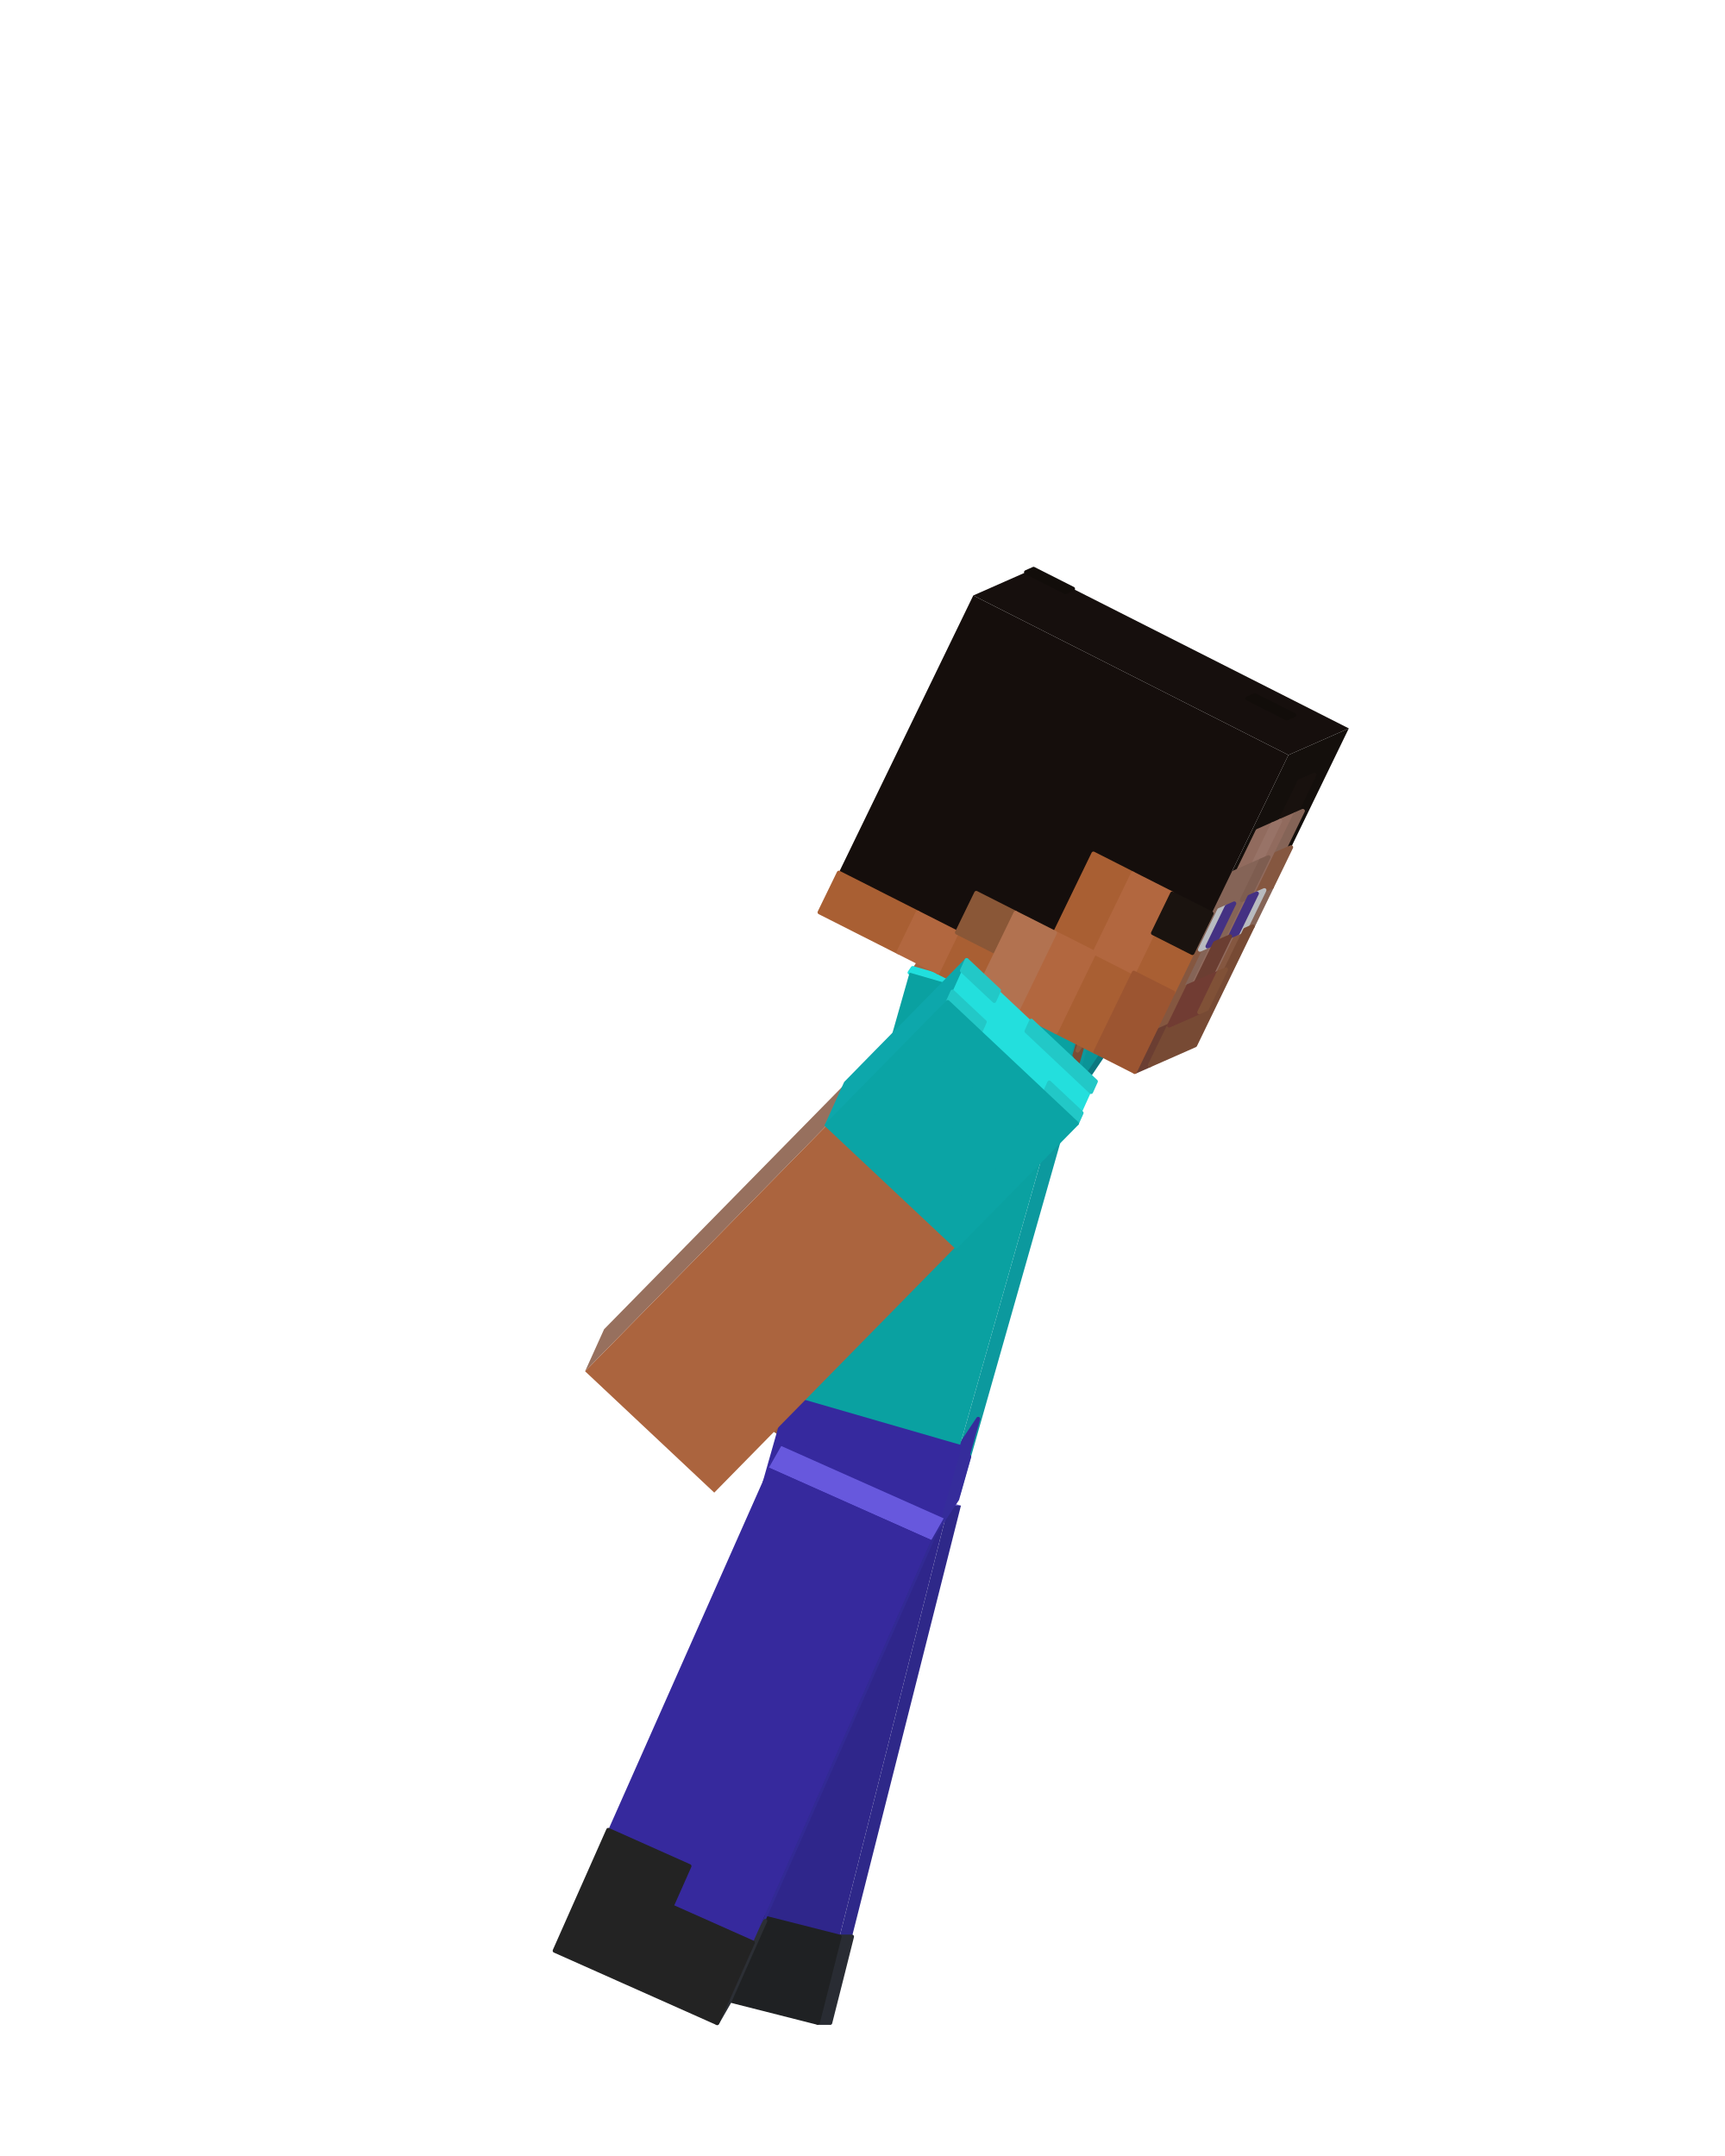
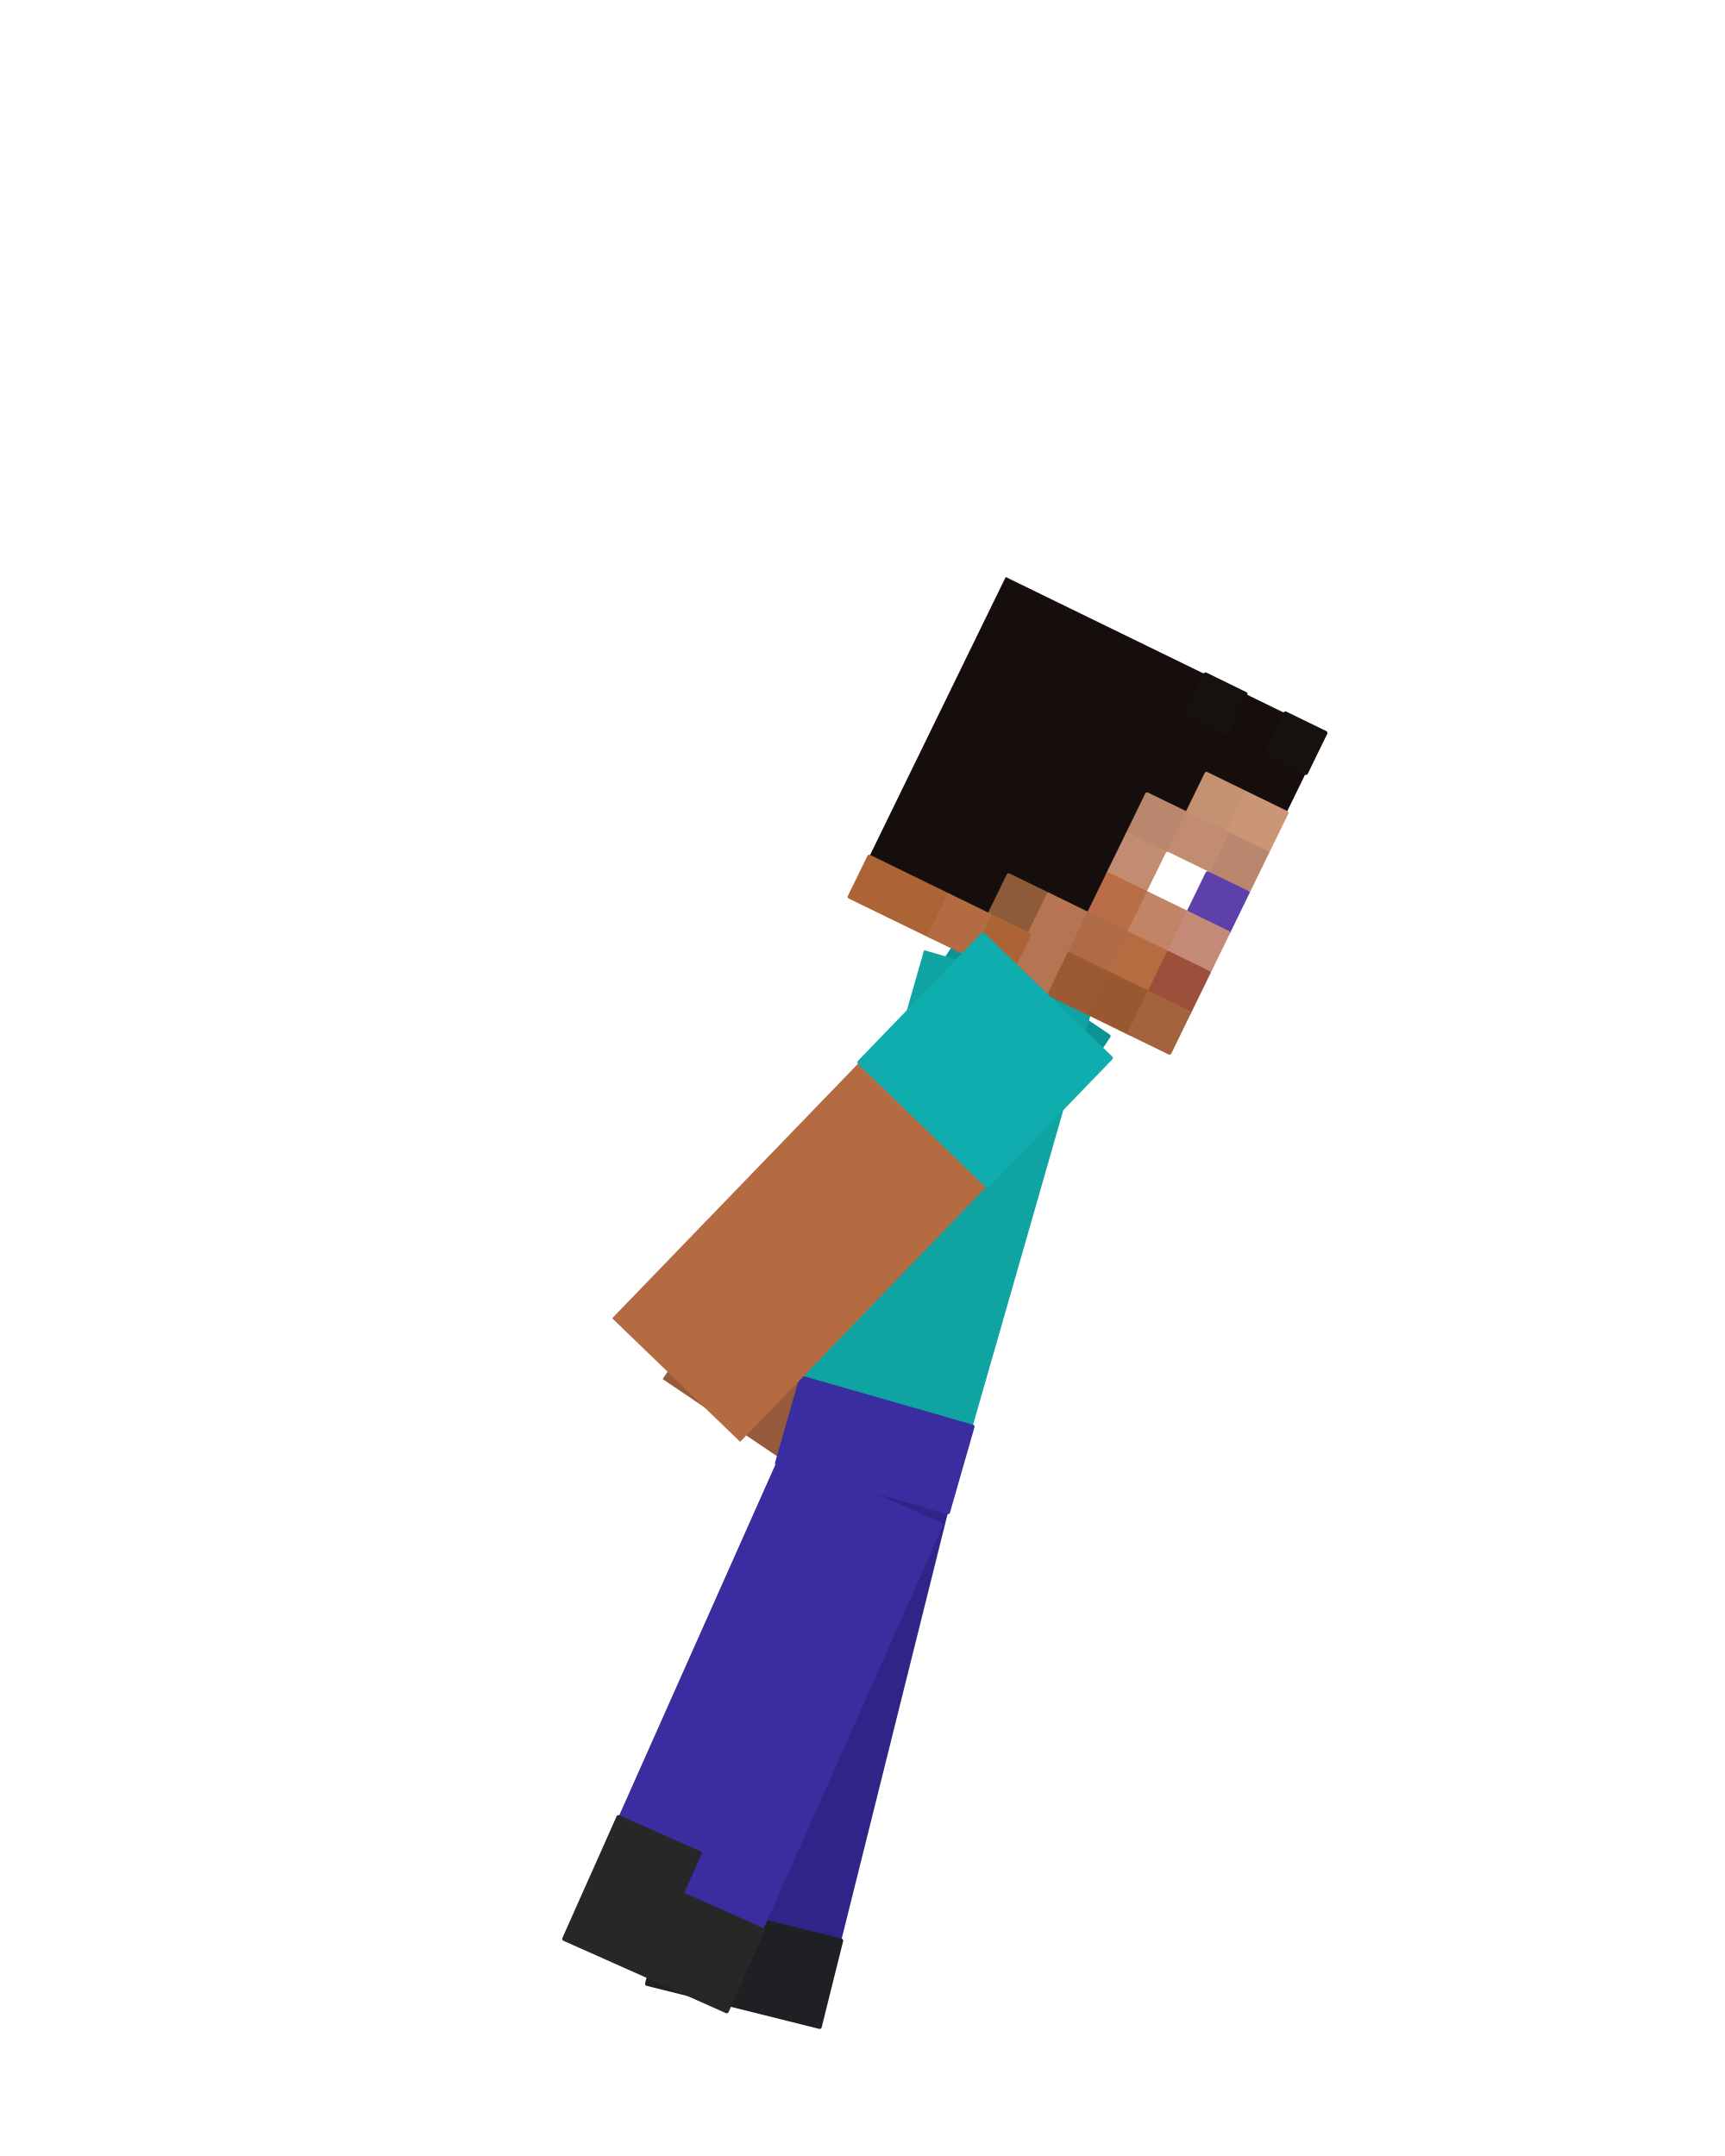
<svg xmlns="http://www.w3.org/2000/svg" viewBox="0 0 256 320" width="256" height="320" role="img" aria-labelledby="jump-land-title">
  <g id="steve">
    <g id="arm-left" aria-label="Left arm">
-       <g class="face" data-face="front">
-         <path fill="#6a534d" d="M166.07 151.6L167.15 151.49L122.77 217.06L121.69 217.17Z" />
-         <path fill="#0c7880" stroke="#0c7880" stroke-width=".6" stroke-linejoin="round" d="M166.07 151.6L167.15 151.49L163.45 156.96L162.37 157.06ZM162.37 157.06L163.45 156.96L159.76 162.42L158.68 162.53ZM158.68 162.53L159.76 162.42L156.06 167.88L154.98 167.99ZM154.98 167.99L156.06 167.88L152.36 173.35L151.28 173.45Z" />
-       </g>
-       <g class="face" data-face="top">
-         <path fill="#0dbcbf" d="M144.23 136.79L145.31 136.69L167.15 151.49L166.07 151.6Z" />
-         <path fill="#0da7aa" stroke="#0da7aa" stroke-width=".6" stroke-linejoin="round" d="M144.23 136.79L144.5 136.76L149.96 140.47L149.69 140.49ZM145.04 136.71L145.31 136.69L150.77 140.39L150.5 140.41ZM155.15 144.19L155.42 144.17L160.88 147.87L160.61 147.9ZM160.61 147.9L160.88 147.87L166.34 151.57L166.07 151.6ZM161.42 147.82L161.69 147.79L167.15 151.49L166.88 151.52Z" />
-       </g>
      <g class="face" data-face="nx">
-         <path fill="#995b3b" d="M144.23 136.79L166.07 151.6L121.69 217.17L99.85 202.36Z" />
-         <path fill="#0b9497" stroke="#0b9497" stroke-width=".6" stroke-linejoin="round" d="M144.23 136.79L166.07 151.6L162.37 157.06L140.53 142.25ZM140.53 142.25L162.37 157.06L158.68 162.53L136.84 147.72ZM136.84 147.72L158.68 162.53L154.98 167.99L133.14 153.18ZM133.14 153.18L154.98 167.99L151.28 173.45L129.44 158.65Z" />
+         <path fill="#975a3b" d="M142.63 139.03L164.52 153.79L120.23 219.45L98.34 204.69Z" />
+         <path fill="#0b9295" stroke="#0b9295" stroke-width=".6" stroke-linejoin="round" d="M142.63 139.03L164.52 153.79L160.83 159.27L138.94 144.5ZM138.94 144.5L160.83 159.27L157.14 164.74L135.25 149.98ZM135.25 149.98L157.14 164.74L153.44 170.21L131.56 155.45ZM131.56 155.45L153.44 170.21L149.75 175.68L127.87 160.92Z" />
      </g>
    </g>
    <g id="leg-left" aria-label="Left leg">
-       <g class="face" data-face="top">
-         <path fill="#4c41c0" d="M115.24 216.98L117.08 216.98L142.61 223.46L140.77 223.46Z" />
-       </g>
-       <g class="face" data-face="front">
-         <path fill="#2e2889" d="M140.77 223.46L142.61 223.46L123.21 300.24L121.37 300.23Z" />
-         <path fill="#292c33" stroke="#292c33" stroke-width=".6" stroke-linejoin="round" d="M124.6 287.44L126.44 287.44L124.83 293.84L122.99 293.84ZM122.99 293.84L124.83 293.84L123.21 300.24L121.37 300.23Z" />
-       </g>
      <g class="face" data-face="nx">
-         <path fill="#2f268b" d="M115.24 216.98L140.77 223.46L121.37 300.23L95.84 293.75Z" />
-         <path fill="#1f2123" stroke="#1f2123" stroke-width=".6" stroke-linejoin="round" d="M100.69 274.56L113.46 277.8L111.84 284.2L99.07 280.96ZM99.07 280.96L124.6 287.44L122.99 293.84L97.46 287.36ZM97.46 287.36L122.99 293.84L121.37 300.23L95.84 293.75Z" />
+         <path fill="#2f2589" d="M115.19 217.61L140.81 223.99L121.65 300.84L96.03 294.45Z" />
+         <path fill="#1f2023" stroke="#1f2023" stroke-width=".6" stroke-linejoin="round" d="M100.82 275.24L113.63 278.44L112.03 284.84L99.23 281.65ZM99.23 281.65L124.84 288.03L123.24 294.44L97.63 288.05ZM97.63 288.05L123.24 294.44L121.65 300.84L96.03 294.45Z" />
      </g>
    </g>
    <g id="torso" aria-label="Torso">
-       <g class="face" data-face="front">
-         <path fill="#0c999e" d="M160.33 151.69L164.01 146.18L142.51 221.82L138.83 227.33Z" />
-         <path fill="#7a4c35" stroke="#7a4c35" stroke-width=".6" stroke-linejoin="round" d="M161.25 150.32L161.71 149.63L159.92 155.93L159.46 156.62ZM162.17 148.94L163.09 147.56L161.3 153.86L160.38 155.24ZM159.92 155.93L160.84 154.55L159.05 160.85L158.13 162.23Z" />
-         <path fill="#8e5a3d" stroke="#8e5a3d" stroke-width=".6" stroke-linejoin="round" d="M161.71 149.63L162.17 148.94L160.38 155.24L159.92 155.93Z" />
-         <path fill="#352c9b" stroke="#352c9b" stroke-width=".6" stroke-linejoin="round" d="M142.42 214.72L145.17 210.59L143.38 216.89L140.62 221.03ZM140.62 221.03L143.84 216.2L142.05 222.51L138.83 227.33Z" />
+       <g class="face" data-face="nx">
+         <path fill="#0fa3a2" d="M137.14 141.03L162.52 148.31L140.69 224.44L115.31 217.16Z" />
+         <path fill="#3a2d9f" stroke="#3a2d9f" stroke-width=".6" stroke-linejoin="round" d="M118.95 204.47L144.33 211.75L142.51 218.09L117.13 210.82ZM117.13 210.82L142.51 218.09L140.69 224.44L115.31 217.16Z" />
      </g>
-       <g class="face" data-face="top">
-         <path fill="#a5633f" d="M134.99 144.36L138.67 138.85L164.01 146.18L160.33 151.69Z" />
-         <path fill="#21dfdd" stroke="#21dfdd" stroke-width=".6" stroke-linejoin="round" d="M134.99 144.36L135.45 143.68L141.78 145.51L141.32 146.2ZM138.21 139.54L138.67 138.85L145 140.68L144.54 141.37ZM141.32 146.2L141.78 145.51L148.12 147.34L147.66 148.03ZM144.54 141.37L145 140.68L151.34 142.52L150.88 143.21ZM147.66 148.03L148.12 147.34L154.46 149.17L154 149.86ZM150.88 143.21L151.34 142.52L157.67 144.35L157.21 145.04ZM154 149.86L154.46 149.17L160.79 151L160.33 151.69ZM157.21 145.04L157.67 144.35L164.01 146.18L163.55 146.87Z" />
-       </g>
+     </g>
+     <g id="head" aria-label="Head">
      <g class="face" data-face="nx">
-         <path fill="#0aa1a1" d="M134.99 144.36L160.33 151.69L138.83 227.33L113.49 220Z" />
-         <path fill="#36299e" stroke="#36299e" stroke-width=".6" stroke-linejoin="round" d="M117.07 207.39L142.42 214.72L140.62 221.03L115.28 213.7ZM115.28 213.7L140.62 221.03L138.83 227.33L113.49 220Z" />
+         <path fill="#150e0c" d="M149.25 85.64L196.7 108.78L173.56 156.24L126.1 133.1Z" />
+         <path fill="#17110d" stroke="#17110d" stroke-width=".6" stroke-linejoin="round" d="M178.91 100.1L184.84 103L181.95 108.93L176.02 106.04Z" />
+         <path fill="#17110e" stroke="#17110e" stroke-width=".6" stroke-linejoin="round" d="M190.77 105.89L196.7 108.78L193.81 114.72L187.88 111.82Z" />
+         <path fill="#c49271" stroke="#c49271" stroke-width=".6" stroke-linejoin="round" d="M179.05 114.86L184.99 117.76L182.09 123.69L176.16 120.79Z" />
+         <path fill="#ca9676" stroke="#ca9676" stroke-width=".6" stroke-linejoin="round" d="M184.99 117.76L190.92 120.65L188.02 126.58L182.09 123.69Z" />
+         <path fill="#b8876d" stroke="#b8876d" stroke-width=".6" stroke-linejoin="round" d="M170.23 117.9L176.16 120.79L173.27 126.73L167.34 123.83ZM182.09 123.69L188.02 126.58L185.13 132.51L179.2 129.62Z" />
+         <path fill="#c28c72" stroke="#c28c72" stroke-width=".6" stroke-linejoin="round" d="M176.16 120.79L182.09 123.69L179.2 129.62L173.27 126.73ZM167.34 123.83L173.27 126.73L170.37 132.66L164.44 129.77Z" />
+         <path fill="#fffffe" stroke="#fffffe" stroke-width=".6" stroke-linejoin="round" d="M173.27 126.73L179.2 129.62L176.31 135.55L170.37 132.66Z" />
+         <path fill="#5e40aa" stroke="#5e40aa" stroke-width=".6" stroke-linejoin="round" d="M179.2 129.62L185.13 132.51L182.24 138.44L176.31 135.55Z" />
+         <path fill="#b96e47" stroke="#b96e47" stroke-width=".6" stroke-linejoin="round" d="M164.44 129.77L170.37 132.66L167.48 138.59L161.55 135.7Z" />
+         <path fill="#c28467" stroke="#c28467" stroke-width=".6" stroke-linejoin="round" d="M170.37 132.66L176.31 135.55L173.41 141.48L167.48 138.59Z" />
+         <path fill="#c48977" stroke="#c48977" stroke-width=".6" stroke-linejoin="round" d="M176.31 135.55L182.24 138.44L179.35 144.38L173.41 141.48Z" />
+         <path fill="#8d5b3a" stroke="#8d5b3a" stroke-width=".6" stroke-linejoin="round" d="M149.68 129.91L155.62 132.8L152.72 138.74L146.79 135.84Z" />
+         <path fill="#b57553" stroke="#b57553" stroke-width=".6" stroke-linejoin="round" d="M155.62 132.8L161.55 135.7L158.66 141.63L152.72 138.74ZM152.72 138.74L158.66 141.63L155.76 147.56L149.83 144.67Z" />
+         <path fill="#af6b46" stroke="#af6b46" stroke-width=".6" stroke-linejoin="round" d="M161.55 135.7L167.48 138.59L164.59 144.52L158.66 141.63Z" />
+         <path fill="#b66c41" stroke="#b66c41" stroke-width=".6" stroke-linejoin="round" d="M167.48 138.59L173.41 141.48L170.52 147.42L164.59 144.52Z" />
+         <path fill="#9d4f3b" stroke="#9d4f3b" stroke-width=".6" stroke-linejoin="round" d="M173.41 141.48L179.35 144.38L176.45 150.31L170.52 147.42Z" />
+         <path fill="#ac6336" stroke="#ac6336" stroke-width=".6" stroke-linejoin="round" d="M129 127.16L140.86 132.95L137.97 138.88L126.1 133.1ZM146.79 135.84L152.72 138.74L149.83 144.67L143.9 141.77Z" />
+         <path fill="#b56b42" stroke="#b56b42" stroke-width=".6" stroke-linejoin="round" d="M140.86 132.95L146.79 135.84L143.9 141.77L137.97 138.88Z" />
+         <path fill="#9b5a32" stroke="#9b5a32" stroke-width=".6" stroke-linejoin="round" d="M158.66 141.63L164.59 144.52L161.69 150.45L155.76 147.56Z" />
+         <path fill="#9a5830" stroke="#9a5830" stroke-width=".6" stroke-linejoin="round" d="M164.59 144.52L170.52 147.42L167.63 153.35L161.69 150.45Z" />
+         <path fill="#a5633d" stroke="#a5633d" stroke-width=".6" stroke-linejoin="round" d="M170.52 147.42L176.45 150.31L173.56 156.24L167.63 153.35Z" />
      </g>
    </g>
    <g id="leg-right" aria-label="Right leg">
-       <g class="face" data-face="front">
-         <path fill="#322a94" d="M138.22 228.58L140.05 225.36L108.27 297.06L106.43 300.27Z" />
-         <path fill="#2c2f35" stroke="#2c2f35" stroke-width=".6" stroke-linejoin="round" d="M111.73 288.32L113.57 285.11L110.92 291.09L109.08 294.3ZM109.08 294.3L110.92 291.09L108.27 297.06L106.43 300.27Z" />
-       </g>
-       <g class="face" data-face="top">
-         <path fill="#6758dd" d="M114.11 217.83L115.94 214.62L140.05 225.36L138.22 228.58Z" />
-       </g>
      <g class="face" data-face="nx">
-         <path fill="#36299d" d="M114.11 217.83L138.22 228.58L106.43 300.27L82.32 289.53Z" />
-         <path fill="#232323" stroke="#232323" stroke-width=".6" stroke-linejoin="round" d="M90.27 271.6L102.32 276.98L99.67 282.95L87.62 277.58ZM87.62 277.58L111.73 288.32L109.08 294.3L84.97 283.55ZM84.97 283.55L109.08 294.3L106.43 300.27L82.32 289.53Z" />
-       </g>
-     </g>
-     <g id="head" aria-label="Head">
-       <g class="face" data-face="front">
-         <path fill="#140f0c" d="M191.21 112.06L200.17 108.11L177.36 155.14L168.41 159.09Z" />
-         <path fill="#18110e" stroke="#18110e" stroke-width=".6" stroke-linejoin="round" d="M192.84 115.97L195.08 114.98L192.23 120.86L189.99 121.84Z" />
-         <path fill="#916b5e" stroke="#916b5e" stroke-width=".6" stroke-linejoin="round" d="M186.63 123.33L188.87 122.34L186.02 128.22L183.78 129.2ZM189.99 121.84L192.23 120.86L189.38 126.73L187.14 127.72ZM188.26 127.23L189.38 126.73L186.53 132.61L185.41 133.11ZM184.29 133.6L185.41 133.11L182.56 138.98L181.44 139.48ZM179.2 140.47L180.32 139.97L177.47 145.85L176.35 146.34ZM182.56 138.98L183.68 138.49L180.83 144.37L179.71 144.86Z" />
-         <path fill="#987367" stroke="#987367" stroke-width=".6" stroke-linejoin="round" d="M188.87 122.34L189.99 121.84L187.14 127.72L186.02 128.22Z" />
-         <path fill="#856457" stroke="#856457" stroke-width=".6" stroke-linejoin="round" d="M192.23 120.86L193.35 120.36L190.5 126.24L189.38 126.73ZM182.66 129.7L187.14 127.72L184.29 133.6L179.81 135.58ZM179.81 135.58L180.93 135.08L178.08 140.96L176.96 141.45ZM183.17 134.09L184.29 133.6L181.44 139.48L180.32 139.97ZM187.65 132.12L188.76 131.63L185.91 137.5L184.79 138ZM178.08 140.96L179.2 140.47L176.35 146.34L175.23 146.84Z" />
-         <path fill="#7e5d50" stroke="#7e5d50" stroke-width=".6" stroke-linejoin="round" d="M187.14 127.72L188.26 127.23L185.41 133.11L184.29 133.6Z" />
-         <path fill="#855740" stroke="#855740" stroke-width=".6" stroke-linejoin="round" d="M189.38 126.73L191.61 125.75L188.76 131.63L186.53 132.61ZM176.96 141.45L178.08 140.96L175.23 146.84L174.11 147.33ZM183.68 138.49L184.79 138L181.94 143.88L180.83 144.37ZM174.11 147.33L176.35 146.34L173.5 152.22L171.26 153.21Z" />
-         <path fill="#b8bbc0" stroke="#b8bbc0" stroke-width=".6" stroke-linejoin="round" d="M180.93 135.08L182.05 134.59L179.2 140.47L178.08 140.96ZM186.53 132.61L187.65 132.12L184.79 138L183.68 138.49Z" />
-         <path fill="#443183" stroke="#443183" stroke-width=".6" stroke-linejoin="round" d="M182.05 134.59L183.17 134.09L180.32 139.97L179.2 140.47ZM185.41 133.11L186.53 132.61L183.68 138.49L182.56 138.98Z" />
-         <path fill="#6b3e32" stroke="#6b3e32" stroke-width=".6" stroke-linejoin="round" d="M180.32 139.97L182.56 138.98L179.71 144.86L177.47 145.85ZM171.26 153.21L173.5 152.22L170.65 158.1L168.41 159.09Z" />
-         <path fill="#774a34" stroke="#774a34" stroke-width=".6" stroke-linejoin="round" d="M184.79 138L185.91 137.5L183.06 143.38L181.94 143.88ZM181.94 143.88L183.06 143.38L180.21 149.26L179.09 149.75ZM173.5 152.22L180.21 149.26L177.36 155.14L170.65 158.1Z" />
-         <path fill="#713c33" stroke="#713c33" stroke-width=".6" stroke-linejoin="round" d="M176.35 146.34L180.83 144.37L177.98 150.25L173.5 152.22Z" />
-         <path fill="#805137" stroke="#805137" stroke-width=".6" stroke-linejoin="round" d="M180.83 144.37L181.94 143.88L179.09 149.75L177.98 150.25Z" />
-       </g>
-       <g class="face" data-face="top">
-         <path fill="#160f0d" d="M144.44 88.38L153.39 84.43L200.17 108.11L191.21 112.06Z" />
-         <path fill="#120d0a" stroke="#120d0a" stroke-width=".6" stroke-linejoin="round" d="M152.27 84.93L153.39 84.43L159.24 87.39L158.12 87.89ZM185.11 103.67L186.23 103.18L192.08 106.14L190.96 106.63Z" />
-       </g>
-       <g class="face" data-face="nx">
-         <path fill="#150e0c" d="M144.44 88.38L191.21 112.06L168.41 159.09L121.63 135.41Z" />
-         <path fill="#a95f33" stroke="#a95f33" stroke-width=".6" stroke-linejoin="round" d="M162.27 126.69L168.12 129.66L165.27 135.53L159.42 132.57ZM159.42 132.57L165.27 135.53L162.42 141.41L156.57 138.45ZM171.11 138.49L176.96 141.45L174.11 147.33L168.26 144.37ZM162.42 141.41L168.26 144.37L165.41 150.25L159.56 147.29ZM124.49 129.53L136.18 135.45L133.33 141.33L121.63 135.41ZM142.02 138.41L147.87 141.37L145.02 147.25L139.17 144.29ZM159.56 147.29L165.41 150.25L162.56 156.13L156.71 153.17Z" />
-         <path fill="#b2673f" stroke="#b2673f" stroke-width=".6" stroke-linejoin="round" d="M168.12 129.66L173.96 132.62L171.11 138.49L165.27 135.53ZM165.27 135.53L171.11 138.49L168.26 144.37L162.42 141.41ZM156.57 138.45L162.42 141.41L159.56 147.29L153.72 144.33ZM136.18 135.45L142.02 138.41L139.17 144.29L133.33 141.33ZM153.72 144.33L159.56 147.29L156.71 153.17L150.87 150.21Z" />
-         <path fill="#1a130f" stroke="#1a130f" stroke-width=".6" stroke-linejoin="round" d="M173.96 132.62L179.81 135.58L176.96 141.45L171.11 138.49Z" />
-         <path fill="#8a5737" stroke="#8a5737" stroke-width=".6" stroke-linejoin="round" d="M144.88 132.53L150.72 135.49L147.87 141.37L142.02 138.41Z" />
-         <path fill="#b27250" stroke="#b27250" stroke-width=".6" stroke-linejoin="round" d="M150.72 135.49L156.57 138.45L153.72 144.33L147.87 141.37ZM147.87 141.37L153.72 144.33L150.87 150.21L145.02 147.25Z" />
-         <path fill="#9c5531" stroke="#9c5531" stroke-width=".6" stroke-linejoin="round" d="M168.26 144.37L174.11 147.33L171.26 153.21L165.41 150.25ZM165.41 150.25L171.26 153.21L168.41 159.09L162.56 156.13Z" />
+         <path fill="#3a2d9f" d="M115.94 215.43L140.06 226.17L107.85 298.52L83.73 287.78Z" />
+         <path fill="#272727" stroke="#272727" stroke-width=".6" stroke-linejoin="round" d="M91.78 269.7L103.84 275.06L101.16 281.09L89.1 275.73ZM89.1 275.73L113.21 286.46L110.53 292.49L86.41 281.75ZM86.41 281.75L110.53 292.49L107.85 298.52L83.73 287.78Z" />
      </g>
    </g>
    <g id="arm-right" aria-label="Right arm">
-       <g class="face" data-face="back">
-         <path fill="#97705e" d="M143.46 142.5L140.65 148.73L86.83 203.53L89.65 197.29Z" />
-         <path fill="#0da7ab" stroke="#0da7ab" stroke-width=".6" stroke-linejoin="round" d="M143.46 142.5L140.65 148.73L136.16 153.3L138.98 147.06ZM138.98 147.06L136.16 153.3L131.68 157.87L134.5 151.63ZM134.5 151.63L131.68 157.87L127.19 162.43L130.01 156.19ZM130.01 156.19L127.19 162.43L122.71 167L125.53 160.76Z" />
-       </g>
-       <g class="face" data-face="top">
-         <path fill="#23dfdd" d="M140.65 148.73L143.46 142.5L162.63 160.51L159.81 166.75Z" />
-         <path fill="#22c8c7" stroke="#22c8c7" stroke-width=".6" stroke-linejoin="round" d="M140.65 148.73L141.35 147.18L146.14 151.68L145.44 153.24ZM142.76 144.06L143.46 142.5L148.25 147L147.55 148.56ZM152.34 153.06L153.05 151.5L157.84 156.01L157.13 157.57ZM155.02 162.24L155.72 160.68L160.51 165.19L159.81 166.75ZM157.13 157.57L157.84 156.01L162.63 160.51L161.92 162.07Z" />
-       </g>
      <g class="face" data-face="nx">
-         <path fill="#ab643e" d="M140.65 148.73L159.81 166.75L106 221.54L86.83 203.53Z" />
-         <path fill="#0ba4a5" stroke="#0ba4a5" stroke-width=".6" stroke-linejoin="round" d="M140.65 148.73L159.81 166.75L155.32 171.31L136.16 153.3ZM136.16 153.3L155.32 171.31L150.84 175.88L131.68 157.87ZM131.68 157.87L150.84 175.88L146.36 180.45L127.19 162.43ZM127.19 162.43L146.36 180.45L141.87 185.01L122.71 167Z" />
+         <path fill="#b56b42" d="M145.87 138.69L164.86 157.03L109.84 214L90.85 195.66Z" />
+         <path fill="#0fadad" stroke="#0fadad" stroke-width=".6" stroke-linejoin="round" d="M145.87 138.69L164.86 157.03L160.27 161.78L141.28 143.44ZM141.28 143.44L160.27 161.78L155.69 166.53L136.7 148.19ZM136.7 148.19L155.69 166.53L151.1 171.27L132.11 152.93ZM132.11 152.93L151.1 171.27L146.52 176.02L127.53 157.68Z" />
      </g>
    </g>
  </g>
</svg>
